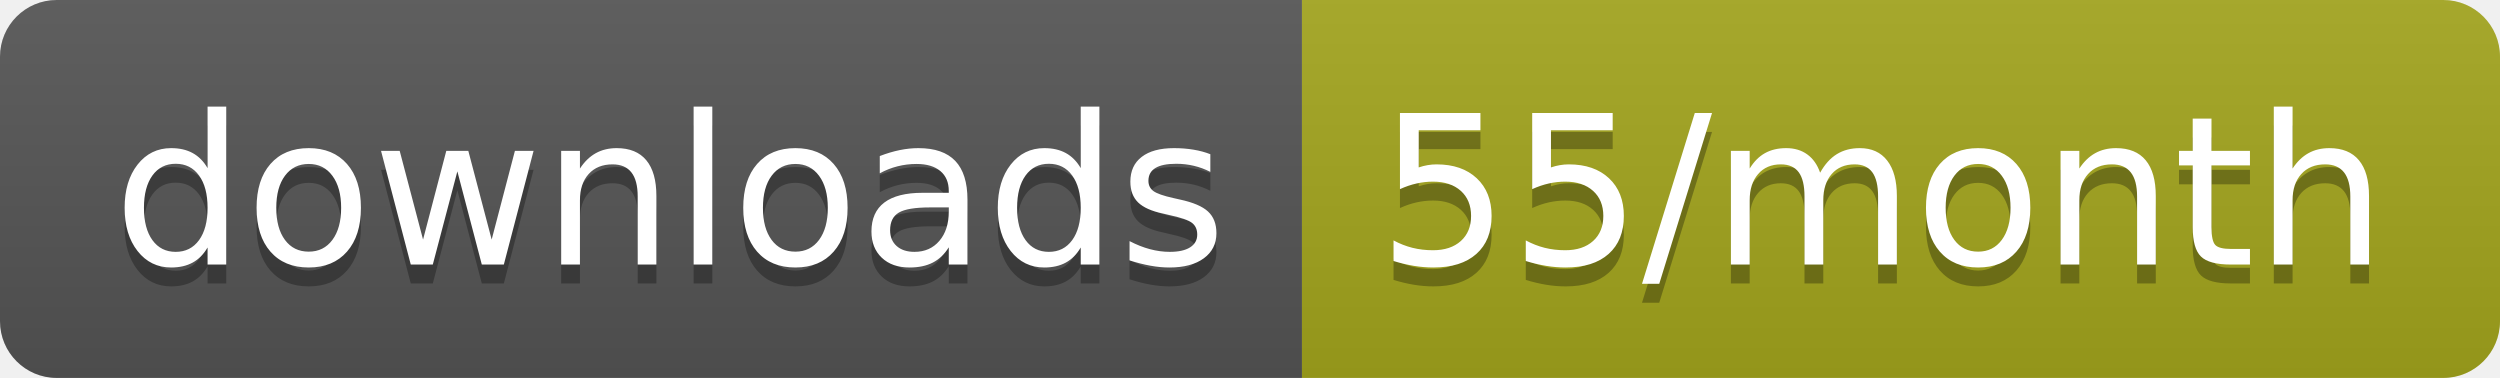
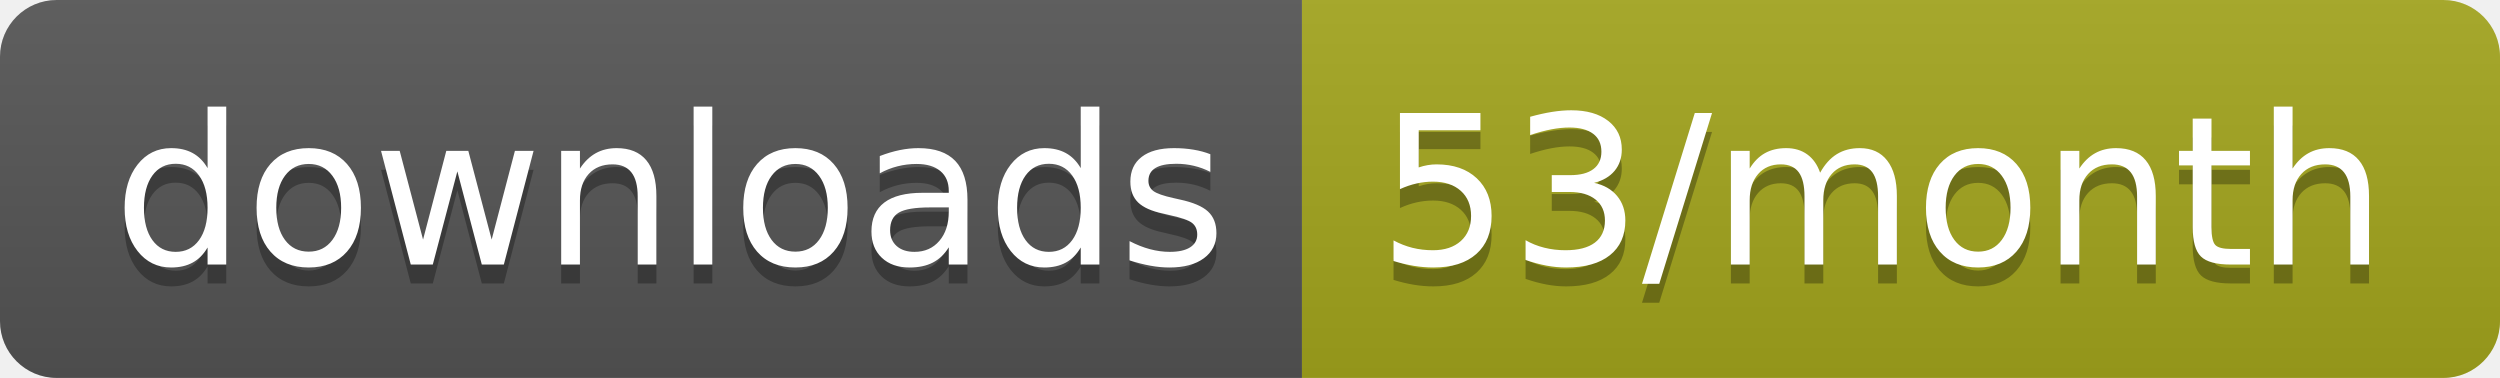
<svg xmlns="http://www.w3.org/2000/svg" width="132.3" height="20">
  <linearGradient id="smooth" x2="0" y2="100%">
    <stop offset="0" stop-color="#bbb" stop-opacity=".1" />
    <stop offset="1" stop-opacity=".1" />
  </linearGradient>
  <clipPath id="round">
    <rect width="132.3" height="20" rx="3" fill="#fff" />
  </clipPath>
  <g clip-path="url(#round)">
    <rect width="68.9" height="20" fill="#555" />
    <rect x="68.9" width="63.4" height="20" fill="#a4a61d" />
    <rect width="132.3" height="20" fill="url(#smooth)" />
  </g>
  <g fill="#fff" text-anchor="middle" font-family="DejaVu Sans,Verdana,Geneva,sans-serif" font-size="110">
    <text x="354.5" y="150" fill="#010101" fill-opacity=".3" transform="scale(0.1)" textLength="589.0" lengthAdjust="spacing">downloads</text>
    <text x="354.5" y="140" transform="scale(0.1)" textLength="589.0" lengthAdjust="spacing">downloads</text>
-     <text x="996" y="150" fill="#010101" fill-opacity=".3" transform="scale(0.1)" textLength="534.0" lengthAdjust="spacing">55/month</text>
-     <text x="996" y="140" transform="scale(0.1)" textLength="534.0" lengthAdjust="spacing">55/month</text>
+     <text x="996" y="150" fill="#010101" fill-opacity=".3" transform="scale(0.1)" textLength="534.0" lengthAdjust="spacing">53/month</text>
+     <text x="996" y="140" transform="scale(0.1)" textLength="534.0" lengthAdjust="spacing">53/month</text>
  </g>
</svg>
